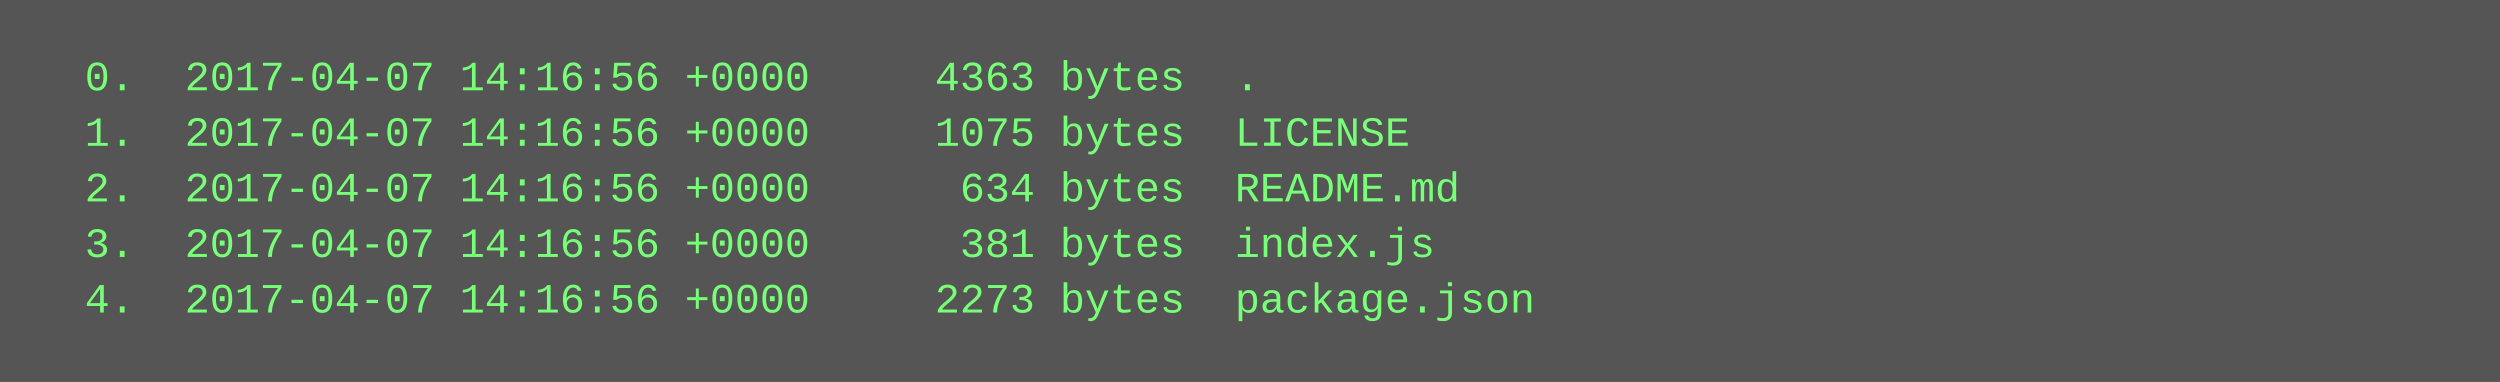
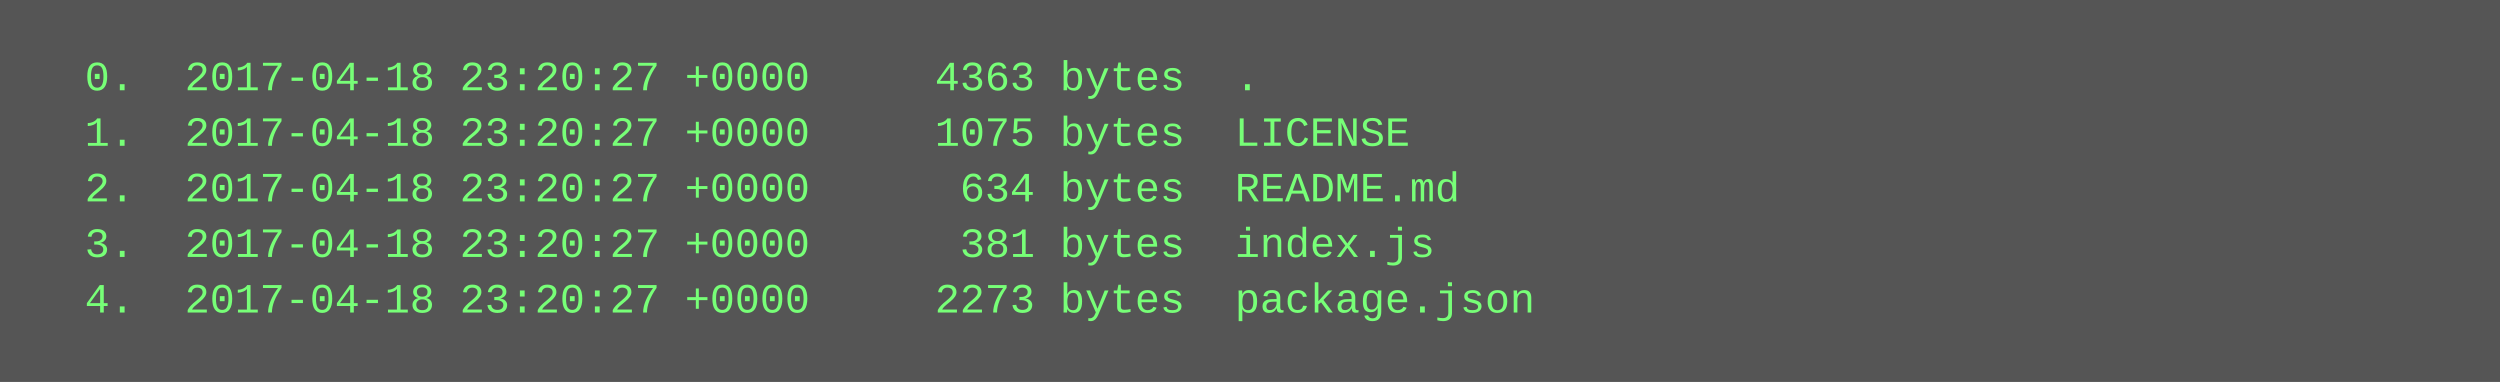
<svg xmlns="http://www.w3.org/2000/svg" height="110" width="720">
  <rect height="110" fill="#555" width="720" />
  <text fill="#7f7" font-family="Courier New" font-size="12" xml:space="preserve">
-     <tspan x="10" y="26">  0.  2017-04-07 14:16:56 +0000     4363 bytes  .</tspan>
-     <tspan x="10" y="42">  1.  2017-04-07 14:16:56 +0000     1075 bytes  LICENSE</tspan>
-     <tspan x="10" y="58">  2.  2017-04-07 14:16:56 +0000      634 bytes  README.md</tspan>
-     <tspan x="10" y="74">  3.  2017-04-07 14:16:56 +0000      381 bytes  index.js</tspan>
-     <tspan x="10" y="90">  4.  2017-04-07 14:16:56 +0000     2273 bytes  package.json</tspan>
+     <tspan x="10" y="26">  0.  2017-04-18 23:20:27 +0000     4363 bytes  .</tspan>
+     <tspan x="10" y="42">  1.  2017-04-18 23:20:27 +0000     1075 bytes  LICENSE</tspan>
+     <tspan x="10" y="58">  2.  2017-04-18 23:20:27 +0000      634 bytes  README.md</tspan>
+     <tspan x="10" y="74">  3.  2017-04-18 23:20:27 +0000      381 bytes  index.js</tspan>
+     <tspan x="10" y="90">  4.  2017-04-18 23:20:27 +0000     2273 bytes  package.json</tspan>
  </text>
</svg>
